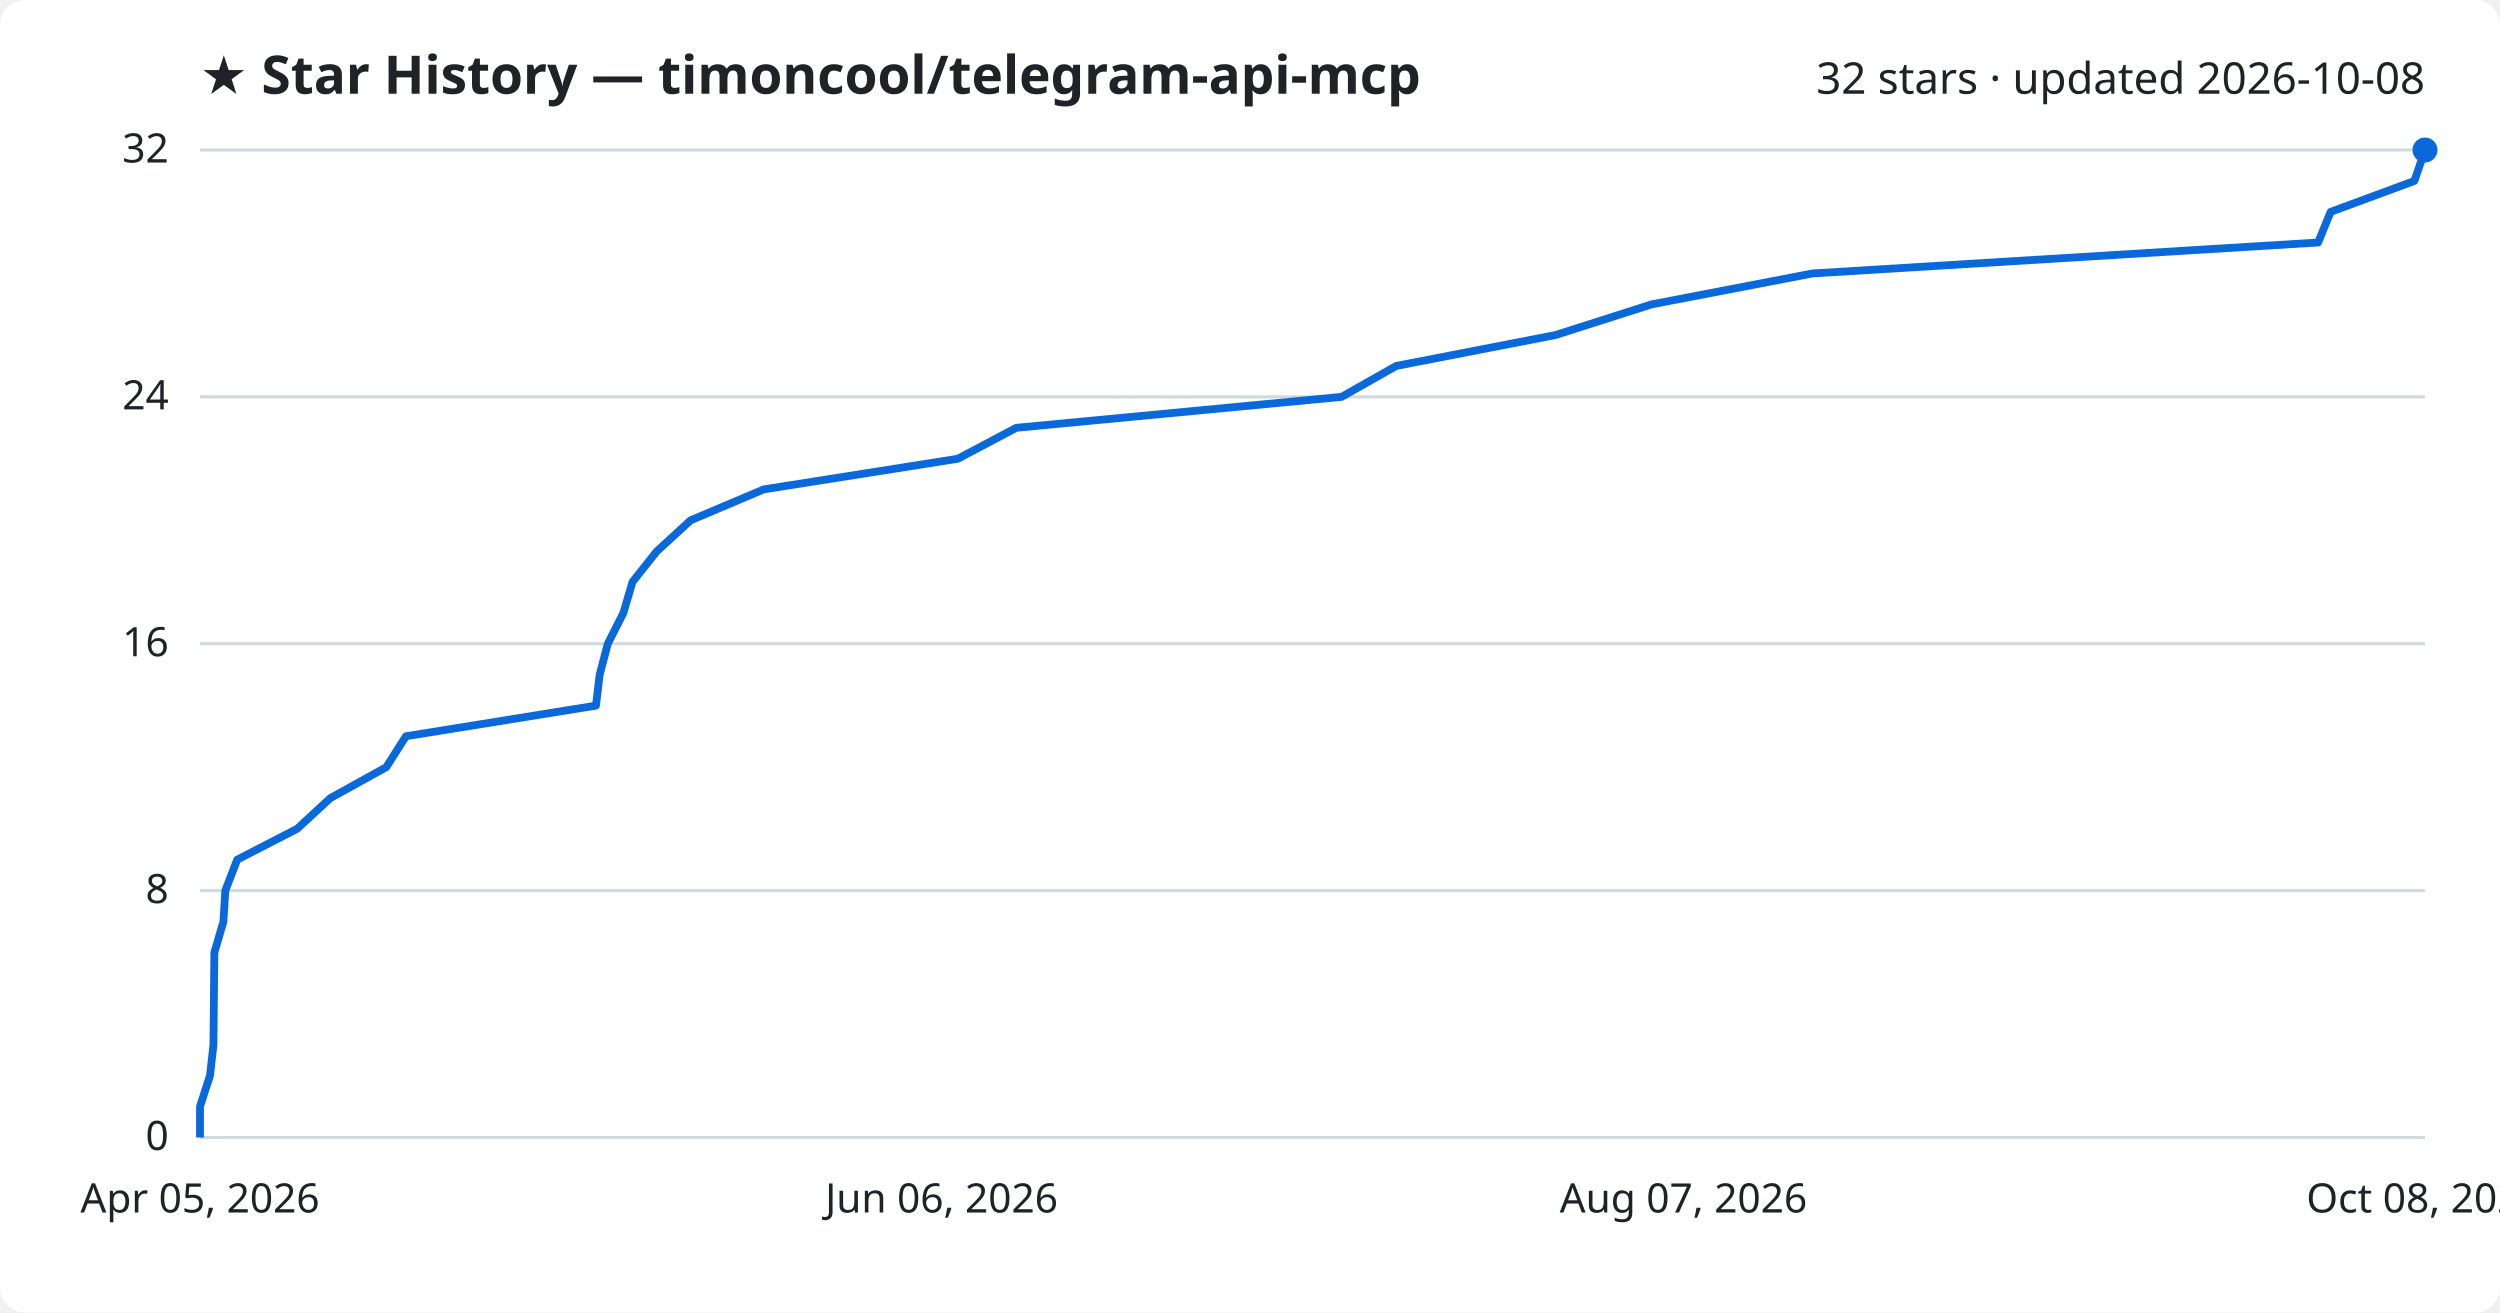
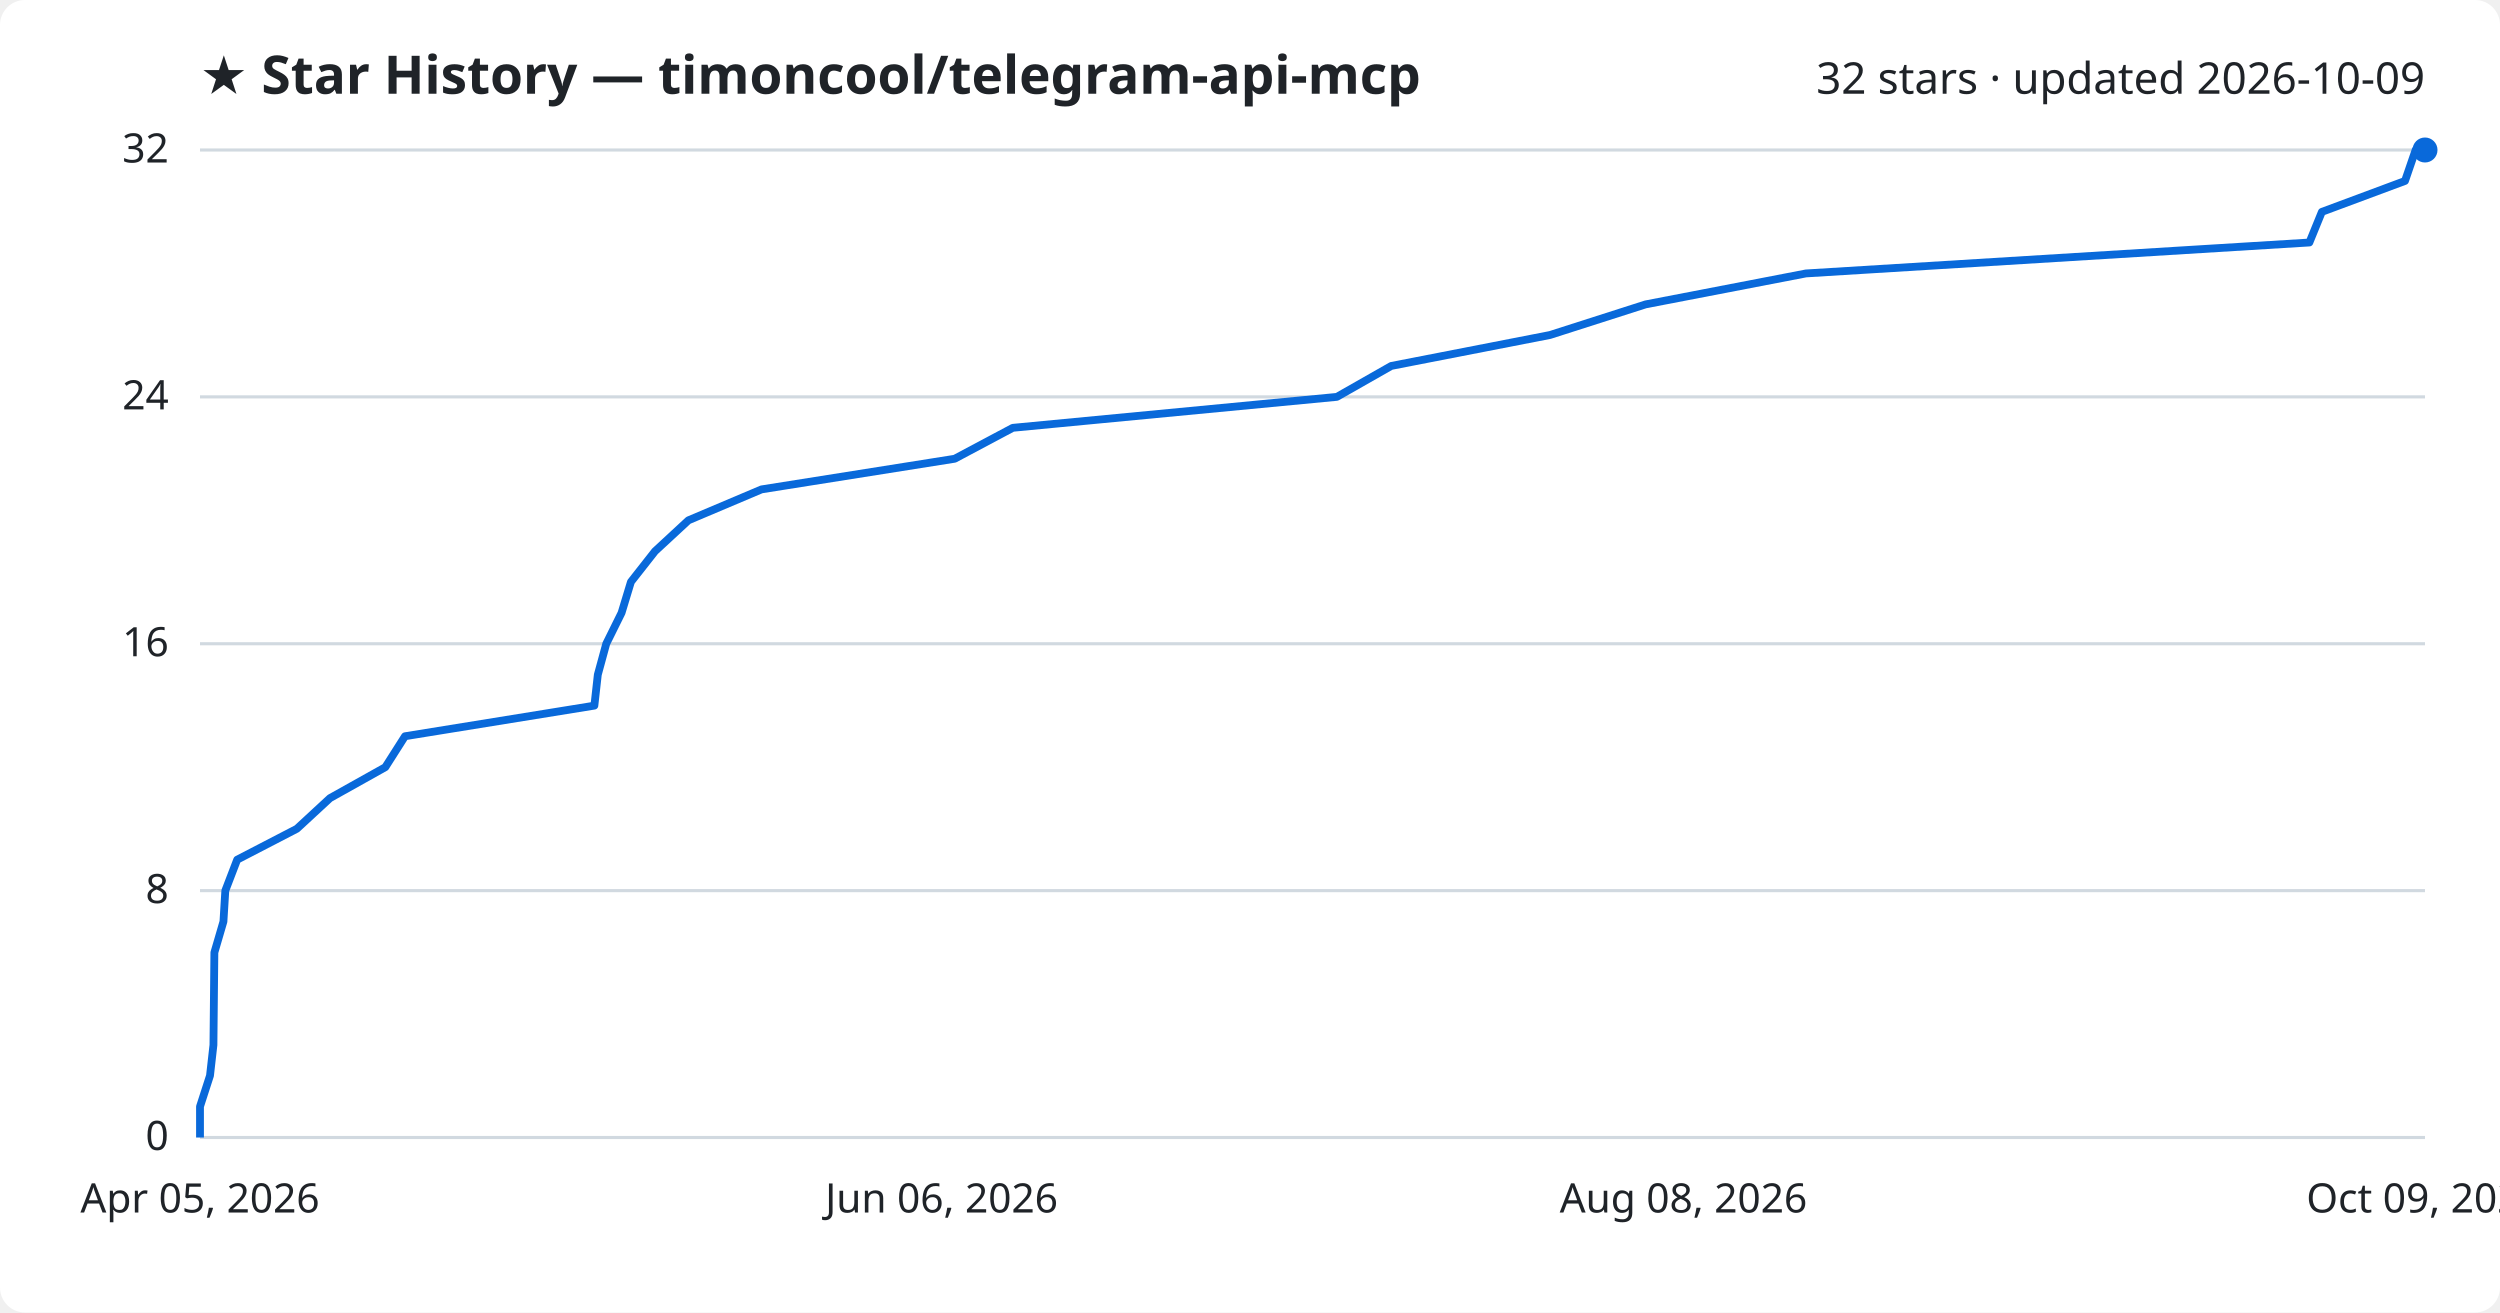
<svg xmlns="http://www.w3.org/2000/svg" viewBox="0 0 800 420" font-family="Segoe UI, sans-serif">
  <rect width="800" height="420" fill="#ffffff" rx="8" />
  <text x="64" y="30" fill="#1f2328" font-size="17" font-weight="700">★ Star History — timoncool/telegram-api-mcp</text>
-   <text x="776" y="30" fill="#1f2328" font-size="14" text-anchor="end">32 stars · updated 2026-10-08</text>
+   <text x="776" y="30" fill="#1f2328" font-size="14" text-anchor="end">32 stars · updated 2026-10-09</text>
  <line x1="64" y1="364.0" x2="776" y2="364.0" stroke="#d1d9e0" stroke-width="1" />
  <text x="54" y="368.0" fill="#1f2328" font-size="13" text-anchor="end">0</text>
  <line x1="64" y1="285.0" x2="776" y2="285.0" stroke="#d1d9e0" stroke-width="1" />
  <text x="54" y="289.0" fill="#1f2328" font-size="13" text-anchor="end">8</text>
  <line x1="64" y1="206.0" x2="776" y2="206.0" stroke="#d1d9e0" stroke-width="1" />
  <text x="54" y="210.0" fill="#1f2328" font-size="13" text-anchor="end">16</text>
  <line x1="64" y1="127.0" x2="776" y2="127.0" stroke="#d1d9e0" stroke-width="1" />
  <text x="54" y="131.0" fill="#1f2328" font-size="13" text-anchor="end">24</text>
  <line x1="64" y1="48.0" x2="776" y2="48.0" stroke="#d1d9e0" stroke-width="1" />
  <text x="54" y="52.0" fill="#1f2328" font-size="13" text-anchor="end">32</text>
-   <path d="M64.0,364.0 L64.0,354.1 L67.2,344.2 L68.3,334.4 L68.4,324.5 L68.5,314.6 L68.6,304.8 L71.5,294.9 L72.1,285.0 L75.9,275.1 L95.1,265.2 L105.7,255.4 L123.6,245.5 L129.9,235.6 L190.7,225.8 L191.9,215.9 L194.5,206.0 L199.5,196.1 L202.4,186.2 L210.2,176.4 L221.0,166.5 L244.4,156.6 L306.5,146.8 L325.2,136.9 L429.3,127.0 L446.8,117.1 L497.8,107.2 L528.5,97.4 L580.0,87.5 L741.8,77.6 L745.8,67.8 L772.6,57.9 L776.0,48.0 L776.0,48.0" fill="none" stroke="#0969da" stroke-width="2.5" stroke-linejoin="round" />
+   <path d="M64.0,364.0 L64.0,354.1 L67.2,344.2 L68.3,334.4 L68.4,324.5 L68.5,314.6 L68.6,304.8 L71.5,294.9 L72.1,285.0 L75.9,275.1 L95.0,265.2 L105.6,255.4 L123.3,245.5 L129.6,235.6 L190.2,225.8 L191.3,215.9 L194.0,206.0 L198.9,196.1 L201.9,186.2 L209.6,176.4 L220.3,166.5 L243.7,156.6 L305.5,146.8 L324.1,136.9 L427.8,127.0 L445.2,117.1 L496.0,107.2 L526.6,97.4 L577.9,87.5 L739.0,77.6 L743.0,67.8 L769.6,57.9 L773.0,48.0 L776.0,48.0" fill="none" stroke="#0969da" stroke-width="2.5" stroke-linejoin="round" />
  <circle cx="776.0" cy="48.0" r="4" fill="#0969da" />
  <text x="64.0" y="388" fill="#1f2328" font-size="13" text-anchor="middle">Apr 05, 2026</text>
  <text x="301.3" y="388" fill="#1f2328" font-size="13" text-anchor="middle">Jun 06, 2026</text>
-   <text x="538.7" y="388" fill="#1f2328" font-size="13" text-anchor="middle">Aug 07, 2026</text>
-   <text x="776.0" y="388" fill="#1f2328" font-size="13" text-anchor="middle">Oct 08, 2026</text>
+   <text x="538.7" y="388" fill="#1f2328" font-size="13" text-anchor="middle">Aug 08, 2026</text>
+   <text x="776.0" y="388" fill="#1f2328" font-size="13" text-anchor="middle">Oct 09, 2026</text>
</svg>
